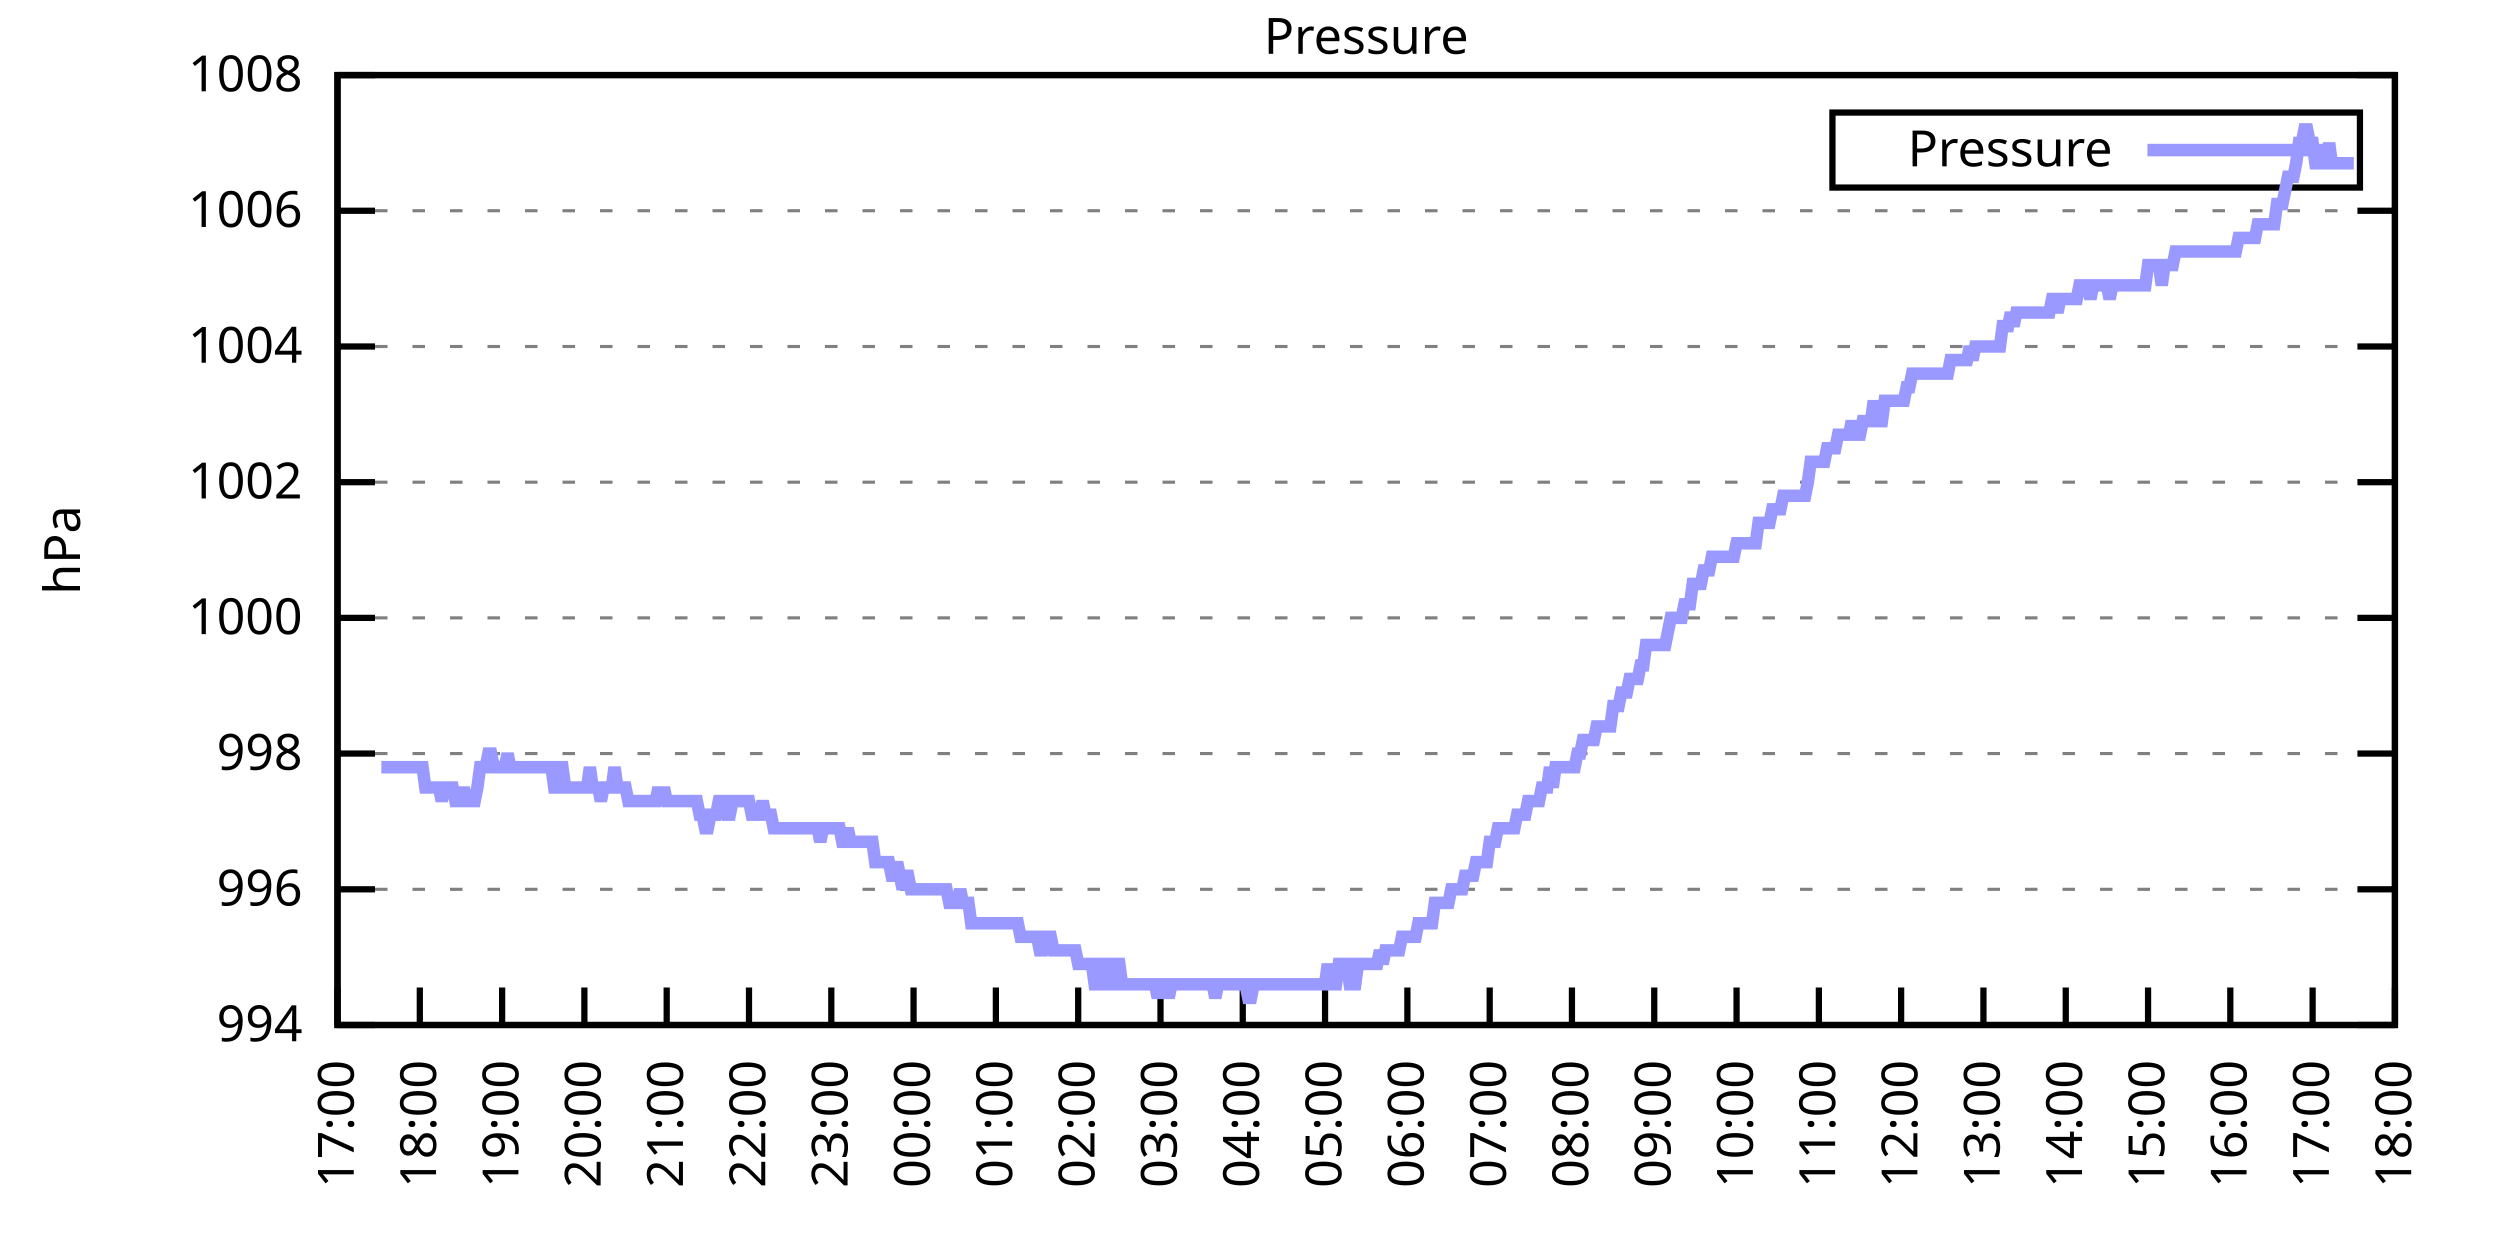
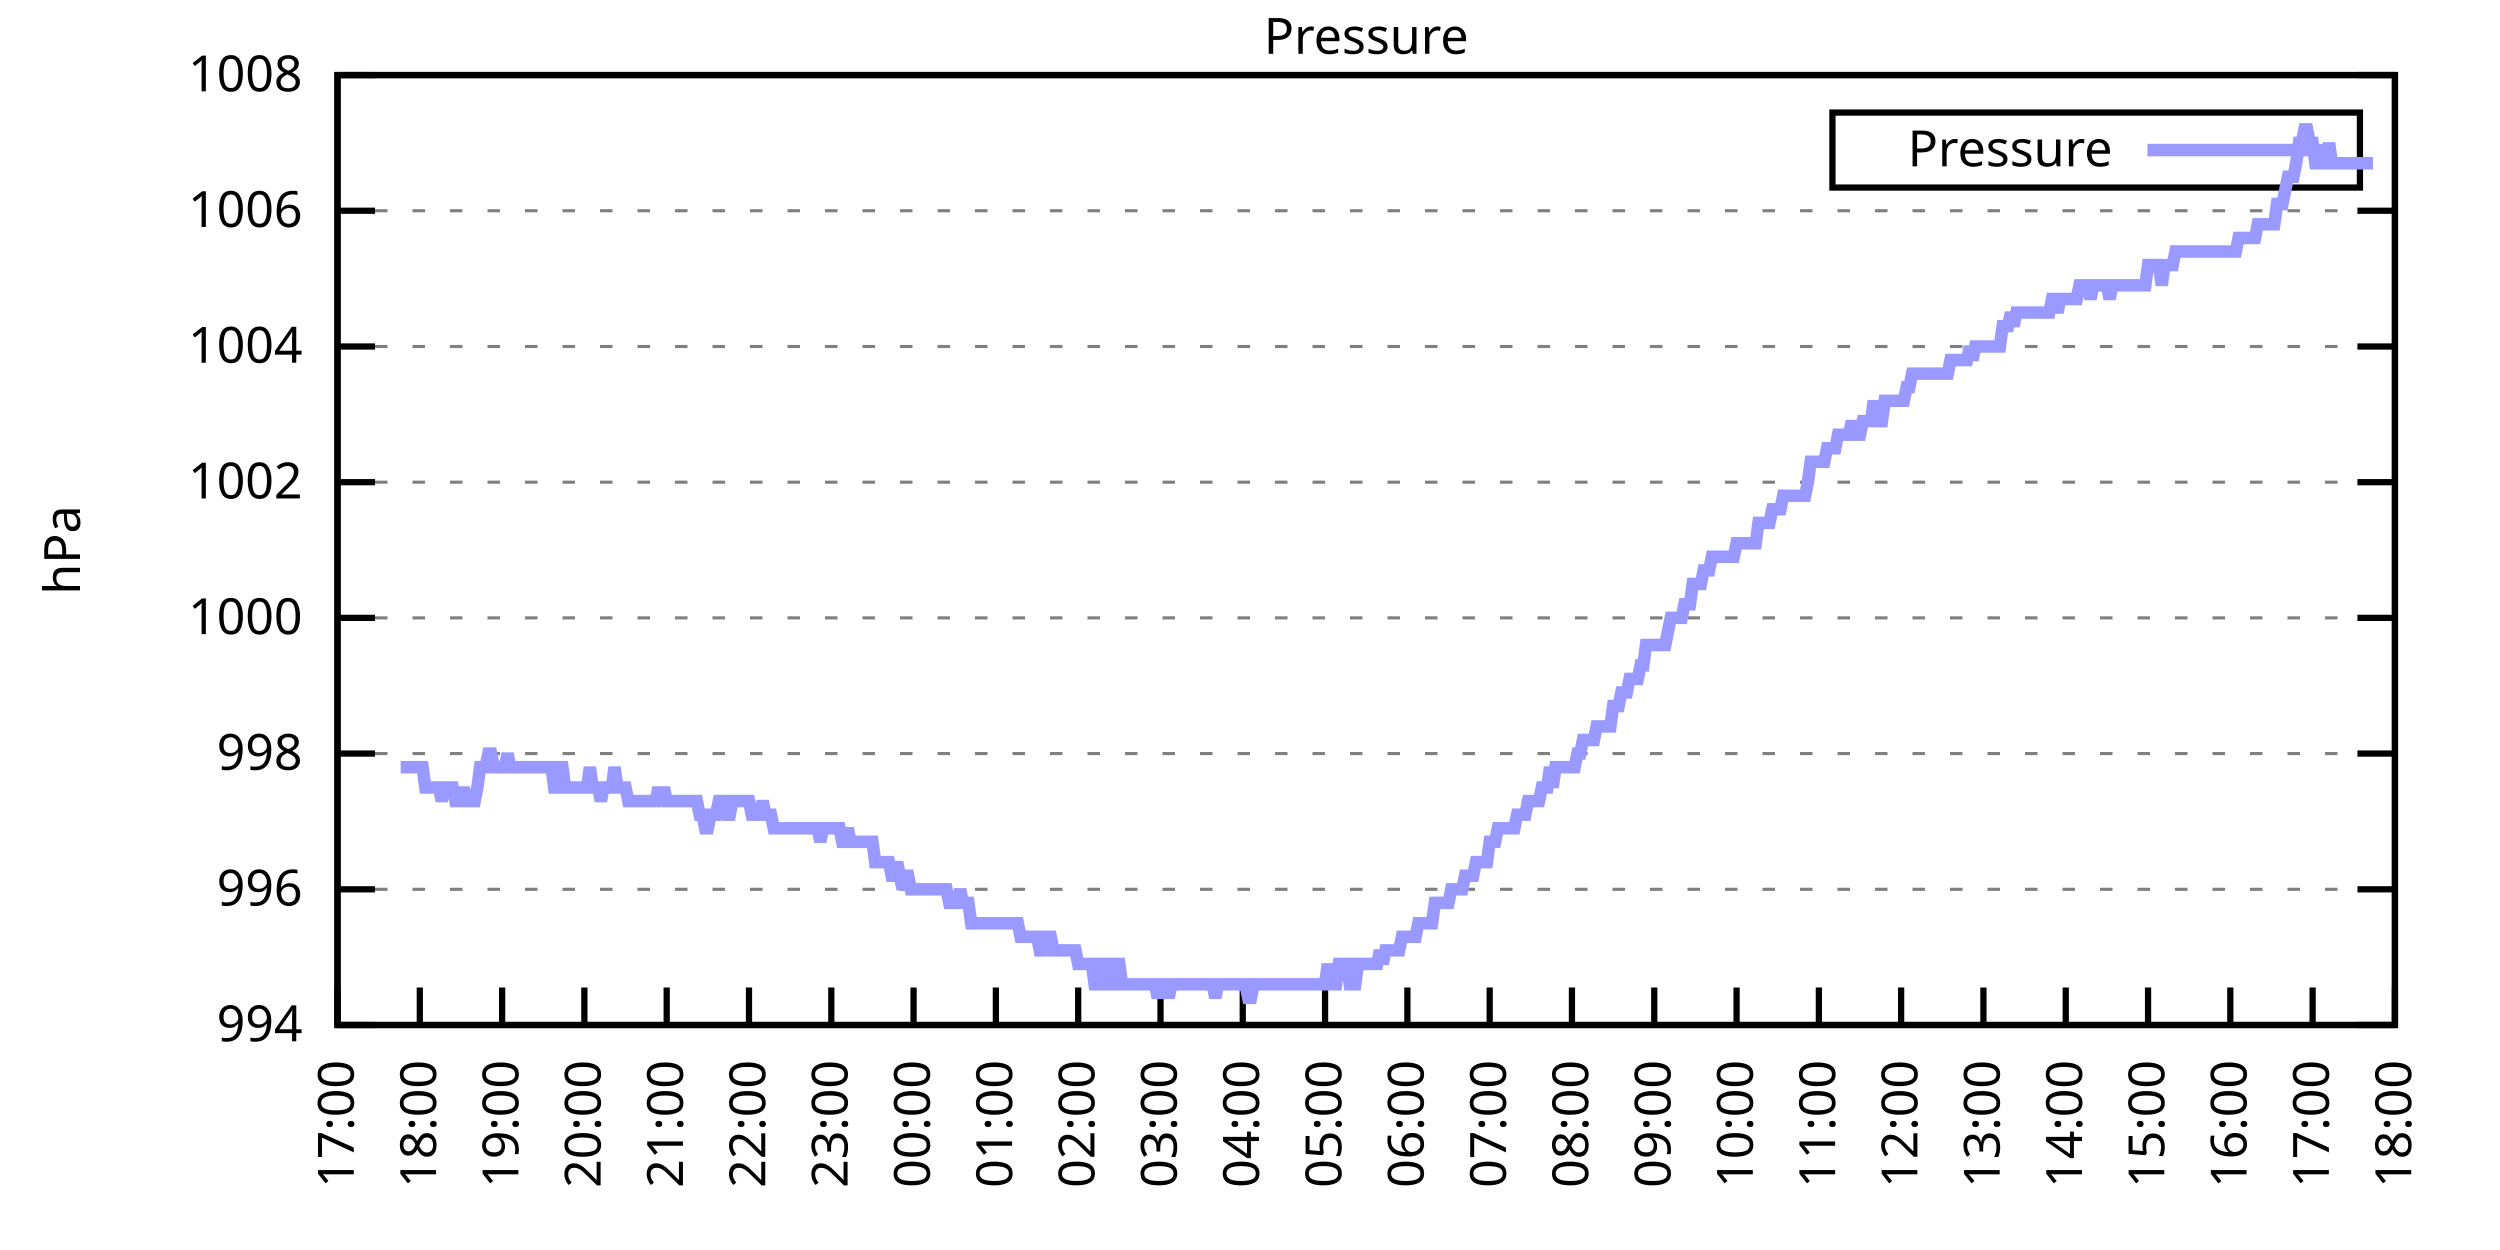
<svg xmlns="http://www.w3.org/2000/svg" xmlns:xlink="http://www.w3.org/1999/xlink" width="400" height="200" viewBox="0 0 400 200">
  <g id="gnuplot_canvas">
    <rect x="0" y="0" width="400" height="200" fill="none" />
    <defs>
      <circle id="gpDot" r="0.5" stroke-width="0.5" stroke="currentColor" />
      <path id="gpPt0" stroke-width="0.333" stroke="currentColor" d="M-1,0 h2 M0,-1 v2" />
      <path id="gpPt1" stroke-width="0.333" stroke="currentColor" d="M-1,-1 L1,1 M1,-1 L-1,1" />
      <path id="gpPt2" stroke-width="0.333" stroke="currentColor" d="M-1,0 L1,0 M0,-1 L0,1 M-1,-1 L1,1 M-1,1 L1,-1" />
      <rect id="gpPt3" stroke-width="0.333" stroke="currentColor" x="-1" y="-1" width="2" height="2" />
      <rect id="gpPt4" stroke-width="0.333" stroke="currentColor" fill="currentColor" x="-1" y="-1" width="2" height="2" />
      <circle id="gpPt5" stroke-width="0.333" stroke="currentColor" cx="0" cy="0" r="1" />
      <use xlink:href="#gpPt5" id="gpPt6" fill="currentColor" stroke="none" />
      <path id="gpPt7" stroke-width="0.333" stroke="currentColor" d="M0,-1.33 L-1.33,0.67 L1.33,0.67 z" />
      <use xlink:href="#gpPt7" id="gpPt8" fill="currentColor" stroke="none" />
      <use xlink:href="#gpPt7" id="gpPt9" stroke="currentColor" transform="rotate(180)" />
      <use xlink:href="#gpPt9" id="gpPt10" fill="currentColor" stroke="none" />
      <use xlink:href="#gpPt3" id="gpPt11" stroke="currentColor" transform="rotate(45)" />
      <use xlink:href="#gpPt11" id="gpPt12" fill="currentColor" stroke="none" />
      <path id="gpPt13" stroke-width="0.333" stroke="currentColor" d="M0,1.330 L1.265,0.411 L0.782,-1.067 L-0.782,-1.076 L-1.265,0.411 z" />
      <use xlink:href="#gpPt13" id="gpPt14" fill="currentColor" stroke="none" />
      <filter id="textbox" filterUnits="objectBoundingBox" x="0" y="0" height="1" width="1">
        <feFlood flood-color="white" flood-opacity="1" result="bgnd" />
        <feComposite in="SourceGraphic" in2="bgnd" operator="atop" />
      </filter>
      <filter id="greybox" filterUnits="objectBoundingBox" x="0" y="0" height="1" width="1">
        <feFlood flood-color="lightgrey" flood-opacity="1" result="grey" />
        <feComposite in="SourceGraphic" in2="grey" operator="atop" />
      </filter>
    </defs>
    <g fill="none" color="white" stroke="currentColor" stroke-width="1.00" stroke-linecap="butt" stroke-linejoin="miter">
</g>
    <g fill="none" color="black" stroke="currentColor" stroke-width="1.00" stroke-linecap="butt" stroke-linejoin="miter">
      <g stroke="none" shape-rendering="crispEdges">
        <polygon fill="rgb(255, 255, 255)" points="54.00,164.00 383.18,164.00 383.18,12.02 54.00,12.02 " />
      </g>
    </g>
    <g fill="none" color="black" stroke="currentColor" stroke-width="1.00" stroke-linecap="butt" stroke-linejoin="miter">
</g>
    <g fill="none" color="black" stroke="black" stroke-width="0.50" stroke-linecap="butt" stroke-linejoin="miter">
</g>
    <g fill="none" color="gray" stroke="currentColor" stroke-width="0.50" stroke-linecap="butt" stroke-linejoin="miter">
      <path stroke="gray" stroke-dasharray="2,4" class="gridline" d="M54.00,164.00 L383.19,164.00  " />
    </g>
    <g fill="none" color="gray" stroke="gray" stroke-width="1.00" stroke-linecap="butt" stroke-linejoin="miter">
</g>
    <g fill="none" color="black" stroke="currentColor" stroke-width="1.00" stroke-linecap="butt" stroke-linejoin="miter">
      <path stroke="black" d="M54.00,164.00 L60.00,164.00 M383.19,164.00 L377.19,164.00  " />
      <g transform="translate(48.40,166.60)" stroke="none" fill="black" font-family="Sans" font-size="8.00" text-anchor="end">
        <text>
          <tspan font-family="Sans"> 994</tspan>
        </text>
      </g>
    </g>
    <g fill="none" color="black" stroke="currentColor" stroke-width="1.00" stroke-linecap="butt" stroke-linejoin="miter">
</g>
    <g fill="none" color="black" stroke="black" stroke-width="0.50" stroke-linecap="butt" stroke-linejoin="miter">
</g>
    <g fill="none" color="gray" stroke="currentColor" stroke-width="0.50" stroke-linecap="butt" stroke-linejoin="miter">
      <path stroke="gray" stroke-dasharray="2,4" class="gridline" d="M54.00,142.29 L383.19,142.29  " />
    </g>
    <g fill="none" color="gray" stroke="gray" stroke-width="1.00" stroke-linecap="butt" stroke-linejoin="miter">
</g>
    <g fill="none" color="black" stroke="currentColor" stroke-width="1.00" stroke-linecap="butt" stroke-linejoin="miter">
      <path stroke="black" d="M54.00,142.29 L60.00,142.29 M383.19,142.29 L377.19,142.29  " />
      <g transform="translate(48.40,144.89)" stroke="none" fill="black" font-family="Sans" font-size="8.00" text-anchor="end">
        <text>
          <tspan font-family="Sans"> 996</tspan>
        </text>
      </g>
    </g>
    <g fill="none" color="black" stroke="currentColor" stroke-width="1.00" stroke-linecap="butt" stroke-linejoin="miter">
</g>
    <g fill="none" color="black" stroke="black" stroke-width="0.50" stroke-linecap="butt" stroke-linejoin="miter">
</g>
    <g fill="none" color="gray" stroke="currentColor" stroke-width="0.50" stroke-linecap="butt" stroke-linejoin="miter">
      <path stroke="gray" stroke-dasharray="2,4" class="gridline" d="M54.00,120.57 L383.19,120.57  " />
    </g>
    <g fill="none" color="gray" stroke="gray" stroke-width="1.00" stroke-linecap="butt" stroke-linejoin="miter">
</g>
    <g fill="none" color="black" stroke="currentColor" stroke-width="1.00" stroke-linecap="butt" stroke-linejoin="miter">
      <path stroke="black" d="M54.00,120.57 L60.00,120.57 M383.19,120.57 L377.19,120.57  " />
      <g transform="translate(48.40,123.17)" stroke="none" fill="black" font-family="Sans" font-size="8.00" text-anchor="end">
        <text>
          <tspan font-family="Sans"> 998</tspan>
        </text>
      </g>
    </g>
    <g fill="none" color="black" stroke="currentColor" stroke-width="1.00" stroke-linecap="butt" stroke-linejoin="miter">
</g>
    <g fill="none" color="black" stroke="black" stroke-width="0.50" stroke-linecap="butt" stroke-linejoin="miter">
</g>
    <g fill="none" color="gray" stroke="currentColor" stroke-width="0.50" stroke-linecap="butt" stroke-linejoin="miter">
      <path stroke="gray" stroke-dasharray="2,4" class="gridline" d="M54.00,98.86 L383.19,98.86  " />
    </g>
    <g fill="none" color="gray" stroke="gray" stroke-width="1.00" stroke-linecap="butt" stroke-linejoin="miter">
</g>
    <g fill="none" color="black" stroke="currentColor" stroke-width="1.00" stroke-linecap="butt" stroke-linejoin="miter">
      <path stroke="black" d="M54.00,98.86 L60.00,98.86 M383.19,98.86 L377.19,98.86  " />
      <g transform="translate(48.40,101.46)" stroke="none" fill="black" font-family="Sans" font-size="8.00" text-anchor="end">
        <text>
          <tspan font-family="Sans"> 1000</tspan>
        </text>
      </g>
    </g>
    <g fill="none" color="black" stroke="currentColor" stroke-width="1.00" stroke-linecap="butt" stroke-linejoin="miter">
</g>
    <g fill="none" color="black" stroke="black" stroke-width="0.50" stroke-linecap="butt" stroke-linejoin="miter">
</g>
    <g fill="none" color="gray" stroke="currentColor" stroke-width="0.50" stroke-linecap="butt" stroke-linejoin="miter">
      <path stroke="gray" stroke-dasharray="2,4" class="gridline" d="M54.00,77.15 L383.19,77.15  " />
    </g>
    <g fill="none" color="gray" stroke="gray" stroke-width="1.00" stroke-linecap="butt" stroke-linejoin="miter">
</g>
    <g fill="none" color="black" stroke="currentColor" stroke-width="1.00" stroke-linecap="butt" stroke-linejoin="miter">
      <path stroke="black" d="M54.00,77.15 L60.00,77.15 M383.19,77.15 L377.19,77.15  " />
      <g transform="translate(48.40,79.75)" stroke="none" fill="black" font-family="Sans" font-size="8.00" text-anchor="end">
        <text>
          <tspan font-family="Sans"> 1002</tspan>
        </text>
      </g>
    </g>
    <g fill="none" color="black" stroke="currentColor" stroke-width="1.00" stroke-linecap="butt" stroke-linejoin="miter">
</g>
    <g fill="none" color="black" stroke="black" stroke-width="0.50" stroke-linecap="butt" stroke-linejoin="miter">
</g>
    <g fill="none" color="gray" stroke="currentColor" stroke-width="0.50" stroke-linecap="butt" stroke-linejoin="miter">
      <path stroke="gray" stroke-dasharray="2,4" class="gridline" d="M54.00,55.44 L383.19,55.44  " />
    </g>
    <g fill="none" color="gray" stroke="gray" stroke-width="1.00" stroke-linecap="butt" stroke-linejoin="miter">
</g>
    <g fill="none" color="black" stroke="currentColor" stroke-width="1.00" stroke-linecap="butt" stroke-linejoin="miter">
      <path stroke="black" d="M54.00,55.44 L60.00,55.44 M383.19,55.44 L377.19,55.44  " />
      <g transform="translate(48.40,58.04)" stroke="none" fill="black" font-family="Sans" font-size="8.00" text-anchor="end">
        <text>
          <tspan font-family="Sans"> 1004</tspan>
        </text>
      </g>
    </g>
    <g fill="none" color="black" stroke="currentColor" stroke-width="1.00" stroke-linecap="butt" stroke-linejoin="miter">
</g>
    <g fill="none" color="black" stroke="black" stroke-width="0.50" stroke-linecap="butt" stroke-linejoin="miter">
</g>
    <g fill="none" color="gray" stroke="currentColor" stroke-width="0.50" stroke-linecap="butt" stroke-linejoin="miter">
      <path stroke="gray" stroke-dasharray="2,4" class="gridline" d="M54.00,33.72 L383.19,33.72  " />
    </g>
    <g fill="none" color="gray" stroke="gray" stroke-width="1.00" stroke-linecap="butt" stroke-linejoin="miter">
</g>
    <g fill="none" color="black" stroke="currentColor" stroke-width="1.00" stroke-linecap="butt" stroke-linejoin="miter">
      <path stroke="black" d="M54.00,33.72 L60.00,33.72 M383.19,33.72 L377.19,33.72  " />
      <g transform="translate(48.40,36.32)" stroke="none" fill="black" font-family="Sans" font-size="8.00" text-anchor="end">
        <text>
          <tspan font-family="Sans"> 1006</tspan>
        </text>
      </g>
    </g>
    <g fill="none" color="black" stroke="currentColor" stroke-width="1.00" stroke-linecap="butt" stroke-linejoin="miter">
</g>
    <g fill="none" color="black" stroke="black" stroke-width="0.50" stroke-linecap="butt" stroke-linejoin="miter">
</g>
    <g fill="none" color="gray" stroke="currentColor" stroke-width="0.50" stroke-linecap="butt" stroke-linejoin="miter">
      <path stroke="gray" stroke-dasharray="2,4" class="gridline" d="M54.00,12.01 L383.19,12.01  " />
    </g>
    <g fill="none" color="gray" stroke="gray" stroke-width="1.00" stroke-linecap="butt" stroke-linejoin="miter">
</g>
    <g fill="none" color="black" stroke="currentColor" stroke-width="1.00" stroke-linecap="butt" stroke-linejoin="miter">
      <path stroke="black" d="M54.00,12.01 L60.00,12.01 M383.19,12.01 L377.19,12.01  " />
      <g transform="translate(48.40,14.61)" stroke="none" fill="black" font-family="Sans" font-size="8.00" text-anchor="end">
        <text>
          <tspan font-family="Sans"> 1008</tspan>
        </text>
      </g>
    </g>
    <g fill="none" color="black" stroke="currentColor" stroke-width="1.00" stroke-linecap="butt" stroke-linejoin="miter">
      <path stroke="black" d="M54.00,164.00 L54.00,158.00  " />
      <g transform="translate(56.60,169.60) rotate(270.00)" stroke="none" fill="black" font-family="Sans" font-size="8.00" text-anchor="end">
        <text>
          <tspan font-family="Sans">17:00</tspan>
        </text>
      </g>
    </g>
    <g fill="none" color="black" stroke="currentColor" stroke-width="1.00" stroke-linecap="butt" stroke-linejoin="miter">
      <path stroke="black" d="M67.17,164.00 L67.17,158.00  " />
      <g transform="translate(69.77,169.60) rotate(270.00)" stroke="none" fill="black" font-family="Sans" font-size="8.00" text-anchor="end">
        <text>
          <tspan font-family="Sans">18:00</tspan>
        </text>
      </g>
    </g>
    <g fill="none" color="black" stroke="currentColor" stroke-width="1.00" stroke-linecap="butt" stroke-linejoin="miter">
      <path stroke="black" d="M80.34,164.00 L80.34,158.00  " />
      <g transform="translate(82.94,169.60) rotate(270.00)" stroke="none" fill="black" font-family="Sans" font-size="8.00" text-anchor="end">
        <text>
          <tspan font-family="Sans">19:00</tspan>
        </text>
      </g>
    </g>
    <g fill="none" color="black" stroke="currentColor" stroke-width="1.00" stroke-linecap="butt" stroke-linejoin="miter">
      <path stroke="black" d="M93.50,164.00 L93.50,158.00  " />
      <g transform="translate(96.10,169.60) rotate(270.00)" stroke="none" fill="black" font-family="Sans" font-size="8.00" text-anchor="end">
        <text>
          <tspan font-family="Sans">20:00</tspan>
        </text>
      </g>
    </g>
    <g fill="none" color="black" stroke="currentColor" stroke-width="1.00" stroke-linecap="butt" stroke-linejoin="miter">
      <path stroke="black" d="M106.67,164.00 L106.67,158.00  " />
      <g transform="translate(109.27,169.60) rotate(270.00)" stroke="none" fill="black" font-family="Sans" font-size="8.00" text-anchor="end">
        <text>
          <tspan font-family="Sans">21:00</tspan>
        </text>
      </g>
    </g>
    <g fill="none" color="black" stroke="currentColor" stroke-width="1.00" stroke-linecap="butt" stroke-linejoin="miter">
      <path stroke="black" d="M119.84,164.00 L119.84,158.00  " />
      <g transform="translate(122.44,169.60) rotate(270.00)" stroke="none" fill="black" font-family="Sans" font-size="8.00" text-anchor="end">
        <text>
          <tspan font-family="Sans">22:00</tspan>
        </text>
      </g>
    </g>
    <g fill="none" color="black" stroke="currentColor" stroke-width="1.00" stroke-linecap="butt" stroke-linejoin="miter">
      <path stroke="black" d="M133.01,164.00 L133.01,158.00  " />
      <g transform="translate(135.61,169.60) rotate(270.00)" stroke="none" fill="black" font-family="Sans" font-size="8.00" text-anchor="end">
        <text>
          <tspan font-family="Sans">23:00</tspan>
        </text>
      </g>
    </g>
    <g fill="none" color="black" stroke="currentColor" stroke-width="1.00" stroke-linecap="butt" stroke-linejoin="miter">
      <path stroke="black" d="M146.17,164.00 L146.17,158.00  " />
      <g transform="translate(148.77,169.60) rotate(270.00)" stroke="none" fill="black" font-family="Sans" font-size="8.00" text-anchor="end">
        <text>
          <tspan font-family="Sans">00:00</tspan>
        </text>
      </g>
    </g>
    <g fill="none" color="black" stroke="currentColor" stroke-width="1.00" stroke-linecap="butt" stroke-linejoin="miter">
      <path stroke="black" d="M159.34,164.00 L159.34,158.00  " />
      <g transform="translate(161.94,169.60) rotate(270.00)" stroke="none" fill="black" font-family="Sans" font-size="8.00" text-anchor="end">
        <text>
          <tspan font-family="Sans">01:00</tspan>
        </text>
      </g>
    </g>
    <g fill="none" color="black" stroke="currentColor" stroke-width="1.00" stroke-linecap="butt" stroke-linejoin="miter">
      <path stroke="black" d="M172.51,164.00 L172.51,158.00  " />
      <g transform="translate(175.11,169.60) rotate(270.00)" stroke="none" fill="black" font-family="Sans" font-size="8.00" text-anchor="end">
        <text>
          <tspan font-family="Sans">02:00</tspan>
        </text>
      </g>
    </g>
    <g fill="none" color="black" stroke="currentColor" stroke-width="1.00" stroke-linecap="butt" stroke-linejoin="miter">
      <path stroke="black" d="M185.68,164.00 L185.68,158.00  " />
      <g transform="translate(188.28,169.60) rotate(270.00)" stroke="none" fill="black" font-family="Sans" font-size="8.00" text-anchor="end">
        <text>
          <tspan font-family="Sans">03:00</tspan>
        </text>
      </g>
    </g>
    <g fill="none" color="black" stroke="currentColor" stroke-width="1.00" stroke-linecap="butt" stroke-linejoin="miter">
      <path stroke="black" d="M198.84,164.00 L198.84,158.00  " />
      <g transform="translate(201.44,169.60) rotate(270.00)" stroke="none" fill="black" font-family="Sans" font-size="8.00" text-anchor="end">
        <text>
          <tspan font-family="Sans">04:00</tspan>
        </text>
      </g>
    </g>
    <g fill="none" color="black" stroke="currentColor" stroke-width="1.00" stroke-linecap="butt" stroke-linejoin="miter">
      <path stroke="black" d="M212.01,164.00 L212.01,158.00  " />
      <g transform="translate(214.61,169.60) rotate(270.00)" stroke="none" fill="black" font-family="Sans" font-size="8.00" text-anchor="end">
        <text>
          <tspan font-family="Sans">05:00</tspan>
        </text>
      </g>
    </g>
    <g fill="none" color="black" stroke="currentColor" stroke-width="1.00" stroke-linecap="butt" stroke-linejoin="miter">
      <path stroke="black" d="M225.18,164.00 L225.18,158.00  " />
      <g transform="translate(227.78,169.60) rotate(270.00)" stroke="none" fill="black" font-family="Sans" font-size="8.00" text-anchor="end">
        <text>
          <tspan font-family="Sans">06:00</tspan>
        </text>
      </g>
    </g>
    <g fill="none" color="black" stroke="currentColor" stroke-width="1.00" stroke-linecap="butt" stroke-linejoin="miter">
      <path stroke="black" d="M238.35,164.00 L238.35,158.00  " />
      <g transform="translate(240.95,169.60) rotate(270.00)" stroke="none" fill="black" font-family="Sans" font-size="8.00" text-anchor="end">
        <text>
          <tspan font-family="Sans">07:00</tspan>
        </text>
      </g>
    </g>
    <g fill="none" color="black" stroke="currentColor" stroke-width="1.00" stroke-linecap="butt" stroke-linejoin="miter">
      <path stroke="black" d="M251.51,164.00 L251.51,158.00  " />
      <g transform="translate(254.11,169.60) rotate(270.00)" stroke="none" fill="black" font-family="Sans" font-size="8.00" text-anchor="end">
        <text>
          <tspan font-family="Sans">08:00</tspan>
        </text>
      </g>
    </g>
    <g fill="none" color="black" stroke="currentColor" stroke-width="1.00" stroke-linecap="butt" stroke-linejoin="miter">
      <path stroke="black" d="M264.68,164.00 L264.68,158.00  " />
      <g transform="translate(267.28,169.60) rotate(270.00)" stroke="none" fill="black" font-family="Sans" font-size="8.00" text-anchor="end">
        <text>
          <tspan font-family="Sans">09:00</tspan>
        </text>
      </g>
    </g>
    <g fill="none" color="black" stroke="currentColor" stroke-width="1.00" stroke-linecap="butt" stroke-linejoin="miter">
      <path stroke="black" d="M277.85,164.00 L277.85,158.00  " />
      <g transform="translate(280.45,169.60) rotate(270.00)" stroke="none" fill="black" font-family="Sans" font-size="8.00" text-anchor="end">
        <text>
          <tspan font-family="Sans">10:00</tspan>
        </text>
      </g>
    </g>
    <g fill="none" color="black" stroke="currentColor" stroke-width="1.00" stroke-linecap="butt" stroke-linejoin="miter">
      <path stroke="black" d="M291.02,164.00 L291.02,158.00  " />
      <g transform="translate(293.62,169.60) rotate(270.00)" stroke="none" fill="black" font-family="Sans" font-size="8.00" text-anchor="end">
        <text>
          <tspan font-family="Sans">11:00</tspan>
        </text>
      </g>
    </g>
    <g fill="none" color="black" stroke="currentColor" stroke-width="1.00" stroke-linecap="butt" stroke-linejoin="miter">
      <path stroke="black" d="M304.18,164.00 L304.18,158.00  " />
      <g transform="translate(306.78,169.60) rotate(270.00)" stroke="none" fill="black" font-family="Sans" font-size="8.00" text-anchor="end">
        <text>
          <tspan font-family="Sans">12:00</tspan>
        </text>
      </g>
    </g>
    <g fill="none" color="black" stroke="currentColor" stroke-width="1.00" stroke-linecap="butt" stroke-linejoin="miter">
      <path stroke="black" d="M317.35,164.00 L317.35,158.00  " />
      <g transform="translate(319.95,169.60) rotate(270.00)" stroke="none" fill="black" font-family="Sans" font-size="8.00" text-anchor="end">
        <text>
          <tspan font-family="Sans">13:00</tspan>
        </text>
      </g>
    </g>
    <g fill="none" color="black" stroke="currentColor" stroke-width="1.00" stroke-linecap="butt" stroke-linejoin="miter">
      <path stroke="black" d="M330.52,164.00 L330.52,158.00  " />
      <g transform="translate(333.12,169.60) rotate(270.00)" stroke="none" fill="black" font-family="Sans" font-size="8.00" text-anchor="end">
        <text>
          <tspan font-family="Sans">14:00</tspan>
        </text>
      </g>
    </g>
    <g fill="none" color="black" stroke="currentColor" stroke-width="1.00" stroke-linecap="butt" stroke-linejoin="miter">
      <path stroke="black" d="M343.69,164.00 L343.69,158.00  " />
      <g transform="translate(346.29,169.60) rotate(270.00)" stroke="none" fill="black" font-family="Sans" font-size="8.00" text-anchor="end">
        <text>
          <tspan font-family="Sans">15:00</tspan>
        </text>
      </g>
    </g>
    <g fill="none" color="black" stroke="currentColor" stroke-width="1.00" stroke-linecap="butt" stroke-linejoin="miter">
      <path stroke="black" d="M356.85,164.00 L356.85,158.00  " />
      <g transform="translate(359.45,169.60) rotate(270.00)" stroke="none" fill="black" font-family="Sans" font-size="8.00" text-anchor="end">
        <text>
          <tspan font-family="Sans">16:00</tspan>
        </text>
      </g>
    </g>
    <g fill="none" color="black" stroke="currentColor" stroke-width="1.00" stroke-linecap="butt" stroke-linejoin="miter">
      <path stroke="black" d="M370.02,164.00 L370.02,158.00  " />
      <g transform="translate(372.62,169.60) rotate(270.00)" stroke="none" fill="black" font-family="Sans" font-size="8.00" text-anchor="end">
        <text>
          <tspan font-family="Sans">17:00</tspan>
        </text>
      </g>
    </g>
    <g fill="none" color="black" stroke="currentColor" stroke-width="1.00" stroke-linecap="butt" stroke-linejoin="miter">
      <path stroke="black" d="M383.19,164.00 L383.19,158.00  " />
      <g transform="translate(385.79,169.60) rotate(270.00)" stroke="none" fill="black" font-family="Sans" font-size="8.00" text-anchor="end">
        <text>
          <tspan font-family="Sans">18:00</tspan>
        </text>
      </g>
    </g>
    <g fill="none" color="black" stroke="currentColor" stroke-width="1.00" stroke-linecap="butt" stroke-linejoin="miter">
</g>
    <g fill="none" color="black" stroke="currentColor" stroke-width="1.00" stroke-linecap="butt" stroke-linejoin="miter">
      <path stroke="black" d="M54.00,12.01 L54.00,164.00 L383.19,164.00 L383.19,12.01 L54.00,12.01 Z  " />
    </g>
    <g fill="none" color="black" stroke="currentColor" stroke-width="1.00" stroke-linecap="butt" stroke-linejoin="miter">
</g>
    <g fill="none" color="black" stroke="currentColor" stroke-width="1.00" stroke-linecap="butt" stroke-linejoin="miter">
      <path stroke="black" d="M293.19,30.01 L293.19,18.01 L377.59,18.01 L377.59,30.01 L293.19,30.01 Z  " />
    </g>
    <g id="Pressure_plot_1">
      <g fill="none" color="white" stroke="black" stroke-width="2.00" stroke-linecap="butt" stroke-linejoin="miter">
</g>
      <g fill="none" color="black" stroke="currentColor" stroke-width="2.00" stroke-linecap="butt" stroke-linejoin="miter">
        <g transform="translate(337.99,26.61)" stroke="none" fill="black" font-family="Sans" font-size="8.00" text-anchor="end">
          <text>
            <tspan font-family="Sans">Pressure</tspan>
          </text>
        </g>
      </g>
      <g fill="none" color="black" stroke="currentColor" stroke-width="2.00" stroke-linecap="butt" stroke-linejoin="miter">
-         <path stroke="rgb(153, 153, 255)" d="M343.59,24.01 L371.99,24.01 M61.02,122.75 L61.46,122.75 L61.90,122.75 L62.34,122.75 L62.78,122.75 L63.22,122.75   L63.66,122.75 L64.10,122.75 L64.53,122.75 L64.97,122.75 L65.41,122.75 L65.85,122.75 L66.29,122.75 L66.73,122.75   L67.17,122.75 L67.61,122.75 L68.05,126.00 L68.48,126.00 L68.92,126.00 L69.36,126.00 L69.80,126.00 L70.24,126.00   L70.68,128.17 L71.12,126.00 L71.56,126.00 L72.00,126.00 L72.43,126.00 L72.87,128.17 L73.31,128.17 L73.75,128.17   L74.19,126.00 L74.63,128.17 L75.07,128.17 L75.51,128.17 L75.95,128.17 L76.38,126.00 L76.82,122.75 L77.26,122.75   L77.70,122.75 L78.14,120.57 L78.58,120.57 L79.02,122.75 L79.46,122.75 L79.90,122.75 L80.34,122.75 L80.77,122.75   L81.21,120.57 L81.65,122.75 L82.09,122.75 L82.53,122.75 L82.97,122.75 L83.41,122.75 L83.85,122.75 L84.29,122.75   L84.72,122.75 L85.16,122.75 L85.60,122.75 L86.04,122.75 L86.48,122.75 L86.92,122.75 L87.36,122.75 L87.80,122.75   L88.24,122.75 L88.67,126.00 L89.11,126.00 L89.55,122.75 L89.99,122.75 L90.43,126.00 L90.87,126.00 L91.31,126.00   L91.75,126.00 L92.19,126.00 L92.62,126.00 L93.06,126.00 L93.50,126.00 L93.94,126.00 L94.38,122.75 L94.82,126.00   L95.26,126.00 L95.70,126.00 L96.14,128.17 L96.58,126.00 L97.01,126.00 L97.45,126.00 L97.89,126.00 L98.33,122.75   L98.77,126.00 L99.21,126.00 L99.65,126.00 L100.09,126.00 L100.53,128.17 L100.96,128.17 L101.40,128.17 L101.84,128.17   L102.28,128.17 L102.72,128.17 L103.16,128.17 L103.60,128.17 L104.04,128.17 L104.48,128.17 L104.91,128.17 L105.35,126.00   L105.79,128.17 L106.23,126.00 L106.67,128.17 L107.11,128.17 L107.55,128.17 L107.99,128.17 L108.43,128.17 L108.87,128.17   L109.30,128.17 L109.74,128.17 L110.18,128.17 L110.62,128.17 L111.06,128.17 L111.50,128.17 L111.94,130.35 L112.38,130.35   L112.82,132.52 L113.25,132.52 L113.69,130.35 L114.13,130.35 L114.57,130.35 L115.01,128.17 L115.45,128.17 L115.89,128.17   L116.33,130.35 L116.77,130.35 L117.20,128.17 L117.64,128.17 L118.08,128.17 L118.52,128.17 L118.96,128.17 L119.40,128.17   L119.84,128.17 L120.28,130.35 L120.72,130.35 L121.15,130.35 L121.59,130.35 L122.03,128.17 L122.47,130.35 L122.91,130.35   L123.35,130.35 L123.79,132.52 L124.23,132.52 L124.67,132.52 L125.11,132.52 L125.54,132.52 L125.98,132.52 L126.42,132.52   L126.86,132.52 L127.30,132.52 L127.74,132.52 L128.18,132.52 L128.62,132.52 L129.06,132.52 L129.49,132.52 L129.93,132.52   L130.37,132.52 L130.81,132.52 L131.25,134.69 L131.69,132.52 L132.13,132.52 L132.57,132.52 L133.01,132.52 L133.44,132.52   L133.88,132.52 L134.32,132.52 L134.76,134.69 L135.20,134.69 L135.64,132.52 L136.08,134.69 L136.52,134.69 L136.96,134.69   L137.39,134.69 L137.83,134.69 L138.27,134.69 L138.71,134.69 L139.15,134.69 L139.59,134.69 L140.03,137.94 L140.47,137.94   L140.91,137.94 L141.35,137.94 L141.78,137.94 L142.22,137.94 L142.66,140.12 L143.10,140.12 L143.54,137.94 L143.98,140.12   L144.42,142.29 L144.86,140.12 L145.30,140.12 L145.73,142.29 L146.17,142.29 L146.61,142.29 L147.05,142.29 L147.49,142.29   L147.93,142.29 L148.37,142.29 L148.81,142.29 L149.25,142.29 L149.68,142.29 L150.12,142.29 L150.56,142.29 L151.00,142.29   L151.44,142.29 L151.88,144.46 L152.32,144.46 L152.76,144.46 L153.20,144.46 L153.63,142.29 L154.07,144.46 L154.51,144.46   L154.95,144.46 L155.39,147.72 L155.83,147.72 L156.27,147.72 L156.71,147.72 L157.15,147.72 L157.59,147.72 L158.02,147.72   L158.46,147.72 L158.90,147.72 L159.34,147.72 L159.78,147.72 L160.22,147.72 L160.66,147.72 L161.10,147.72 L161.54,147.72   L161.97,147.72 L162.41,147.72 L162.85,147.72 L163.29,149.89 L163.73,149.89 L164.17,149.89 L164.61,149.89 L165.05,149.89   L165.49,149.89 L165.92,149.89 L166.36,152.06 L166.80,152.06 L167.24,149.89 L167.68,149.89 L168.12,149.89 L168.56,152.06   L169.00,152.06 L169.44,152.06 L169.87,152.06 L170.31,152.06 L170.75,152.06 L171.19,152.06 L171.63,152.06 L172.07,152.06   L172.51,154.23 L172.95,154.23 L173.39,154.23 L173.83,154.23 L174.26,154.23 L174.70,154.23 L175.14,157.49 L175.58,157.49   L176.02,154.23 L176.46,154.23 L176.90,157.49 L177.34,157.49 L177.78,157.49 L178.21,154.23 L178.65,154.23 L179.09,154.23   L179.53,157.49 L179.97,157.49 L180.41,157.49 L180.85,157.49 L181.29,157.49 L181.73,157.49 L182.16,157.49 L182.60,157.49   L183.04,157.49 L183.48,157.49 L183.92,157.49 L184.36,157.49 L184.80,157.49 L185.24,159.66 L185.68,157.49 L186.11,157.49   L186.55,157.49 L186.99,159.66 L187.43,157.49 L187.87,157.49 L188.31,157.49 L188.75,157.49 L189.19,157.49 L189.63,157.49   L190.07,157.49 L190.50,157.49 L190.94,157.49 L191.38,157.49 L191.82,157.49 L192.26,157.49 L192.70,157.49 L193.14,157.49   L193.58,157.49 L194.02,157.49 L194.45,159.66 L194.89,157.49 L195.33,157.49 L195.77,157.49 L196.21,157.49 L196.65,157.49   L197.09,157.49 L197.53,157.49 L197.97,157.49 L198.40,157.49 L198.84,157.49 L199.28,157.49 L199.72,159.66 L200.16,159.66   L200.60,157.49 L201.04,157.49 L201.48,157.49 L201.92,157.49 L202.35,157.49 L202.79,157.49 L203.23,157.49 L203.67,157.49   L204.11,157.49 L204.55,157.49 L204.99,157.49 L205.43,157.49 L205.87,157.49 L206.31,157.49 L206.74,157.49 L207.18,157.49   L207.62,157.49 L208.06,157.49 L208.50,157.49 L208.94,157.49 L209.38,157.49 L209.82,157.49 L210.26,157.49 L210.69,157.49   L211.13,157.49 L211.57,157.49 L212.01,157.49 L212.45,154.23 L212.89,157.49 L213.33,157.49 L213.77,157.49 L214.21,154.23   L214.64,154.23 L215.08,154.23 L215.52,154.23 L215.96,157.49 L216.40,157.49 L216.84,157.49 L217.28,154.23 L217.72,154.23   L218.16,154.23 L218.60,154.23 L219.03,154.23 L219.47,154.23 L219.91,154.23 L220.35,154.23 L220.79,152.06 L221.23,154.23   L221.67,152.06 L222.11,152.06 L222.55,152.06 L222.98,152.06 L223.42,152.06 L223.86,152.06 L224.30,149.89 L224.74,149.89   L225.18,149.89 L225.62,149.89 L226.06,149.89 L226.50,149.89 L226.93,147.72 L227.37,147.72 L227.81,147.72 L228.25,147.72   L228.69,147.72 L229.13,147.72 L229.57,144.46 L230.01,144.46 L230.45,144.46 L230.88,144.46 L231.32,144.46 L231.76,144.46   L232.20,142.29 L232.64,142.29 L233.08,142.29 L233.52,142.29 L233.96,142.29 L234.40,140.12 L234.84,140.12 L235.27,140.12   L235.71,140.12 L236.15,137.94 L236.59,137.94 L237.03,137.94 L237.47,137.94 L237.91,137.94 L238.35,134.69 L238.79,134.69   L239.22,134.69 L239.66,132.52 L240.10,132.52 L240.54,132.52 L240.98,132.52 L241.42,132.52 L241.86,132.52 L242.30,132.52   L242.74,130.35 L243.17,130.35 L243.61,130.35 L244.05,130.35 L244.49,128.17 L244.93,128.17 L245.37,128.17 L245.81,128.17   L246.25,128.17 L246.69,126.00 L247.12,126.00 L247.56,126.00 L248.00,122.75 L248.44,126.00 L248.88,122.75 L249.32,122.75   L249.76,122.75 L250.20,122.75 L250.64,122.75 L251.08,122.75 L251.51,122.75 L251.95,122.75 L252.39,120.57 L252.83,120.57   L253.27,118.40 L253.71,118.40 L254.15,118.40 L254.59,118.40 L255.03,118.40 L255.46,116.23 L255.90,116.23 L256.34,116.23   L256.78,116.23 L257.22,116.23 L257.66,116.23 L258.10,112.97 L258.54,112.97 L258.98,112.97 L259.41,110.80 L259.85,110.80   L260.29,110.80 L260.73,108.63 L261.17,108.63 L261.61,108.63 L262.05,108.63 L262.49,106.46 L262.93,106.46 L263.36,103.20   L263.80,103.20 L264.24,103.20 L264.68,103.20 L265.12,103.20 L265.56,103.20 L266.00,103.20 L266.44,103.20 L266.88,101.03   L267.32,98.86 L267.75,98.86 L268.19,98.86 L268.63,98.86 L269.07,98.86 L269.51,96.69 L269.95,96.69 L270.39,96.69   L270.83,93.43 L271.27,93.43 L271.70,93.43 L272.14,93.43 L272.58,91.26 L273.02,91.26 L273.46,91.26 L273.90,89.09   L274.34,89.09 L274.78,89.09 L275.22,89.09 L275.65,89.09 L276.09,89.09 L276.53,89.09 L276.97,89.09 L277.41,89.09   L277.85,86.92 L278.29,86.92 L278.73,86.92 L279.17,86.92 L279.60,86.92 L280.04,86.92 L280.48,86.92 L280.92,86.92   L281.36,83.66 L281.80,83.66 L282.24,83.66 L282.68,83.66 L283.12,83.66 L283.56,81.49 L283.99,81.49 L284.43,81.49   L284.87,81.49 L285.31,79.32 L285.75,79.32 L286.19,79.32 L286.63,79.32 L287.07,79.32 L287.51,79.32 L287.94,79.32   L288.38,79.32 L288.82,79.32 L289.26,77.15 L289.70,73.89 L290.14,73.89 L290.58,73.89 L291.02,73.89 L291.46,73.89   L291.89,73.89 L292.33,71.72 L292.77,71.72 L293.21,71.72 L293.65,71.72 L294.09,69.55 L294.53,69.55 L294.97,69.55   L295.41,69.55 L295.84,69.55 L296.28,67.38 L296.72,69.55 L297.16,69.55 L297.60,69.55 L298.04,67.38 L298.48,67.38   L298.92,67.38 L299.36,67.38 L299.80,64.12 L300.23,67.38 L300.67,67.38 L301.11,67.38 L301.55,64.12 L301.99,64.12   L302.43,64.12 L302.87,64.12 L303.31,64.12 L303.75,64.12 L304.18,64.12 L304.62,64.12 L305.06,61.95 L305.50,61.95   L305.94,59.78 L306.38,59.78 L306.82,59.78 L307.26,59.78 L307.70,59.78 L308.13,59.78 L308.57,59.78 L309.01,59.78   L309.45,59.78 L309.89,59.78 L310.33,59.78 L310.77,59.78 L311.21,59.78 L311.65,59.78 L312.08,57.61 L312.52,57.61   L312.96,57.61 L313.40,57.61 L313.84,57.61 L314.28,57.61 L314.72,57.61 L315.16,55.44 L315.60,57.61 L316.04,55.44   L316.47,55.44 L316.91,55.44 L317.35,55.44 L317.57,55.44 L318.23,55.44 L318.67,55.44 L319.11,55.44 L319.55,55.44   L319.99,55.44 L320.42,52.18 L320.86,52.18 L321.30,52.18 L321.74,50.01 L322.18,52.18 L322.62,50.01 L323.06,50.01   L323.94,50.01 L324.37,50.01 L324.81,50.01 L325.25,50.01 L325.69,50.01 L326.13,50.01 L326.57,50.01 L327.01,50.01   L327.45,50.01 L327.89,50.01 L328.33,47.84 L328.76,47.84 L329.20,50.01 L329.64,47.84 L330.08,47.84 L330.52,47.84   L330.96,47.84 L331.40,47.84 L331.84,47.84 L332.28,47.84 L332.71,45.66 L333.15,45.66 L333.59,45.66 L334.03,45.66   L334.47,47.84 L334.91,45.66 L335.35,45.66 L335.79,45.66 L336.23,45.66 L336.66,45.66 L337.10,45.66 L337.54,47.84   L337.98,45.66 L338.42,45.66 L338.86,45.66 L339.30,45.66 L339.74,45.66 L340.18,45.66 L340.61,45.66 L341.05,45.66   L341.49,45.66 L341.93,45.66 L342.37,45.66 L342.81,45.66 L343.25,45.66 L343.69,42.41 L344.13,42.41 L344.57,42.41   L345.00,42.41 L345.44,42.41 L345.88,45.66 L346.32,42.41 L346.76,42.41 L347.20,42.41 L347.64,42.41 L348.08,40.24   L348.52,40.24 L348.95,40.24 L349.39,40.24 L349.83,40.24 L350.27,40.24 L350.71,40.24 L351.15,40.24 L351.59,40.24   L352.03,40.24 L352.47,40.24 L352.90,40.24 L353.34,40.24 L353.78,40.24 L354.22,40.24 L354.66,40.24 L355.10,40.24   L355.54,40.24 L355.98,40.24 L356.42,40.24 L356.85,40.24 L357.29,40.24 L357.73,40.24 L358.17,38.07 L358.61,38.07   L359.05,38.07 L359.49,38.07 L359.93,38.07 L360.37,38.07 L360.81,38.07 L361.24,35.89 L361.68,35.89 L362.12,35.89   L362.56,35.89 L363.00,35.89 L363.44,35.89 L363.88,35.89 L364.32,32.64 L364.76,32.64 L365.19,32.64 L365.63,30.47   L366.07,28.29 L366.51,28.29 L366.95,28.29 L367.39,26.12 L367.83,22.87 L368.27,22.87 L368.71,20.70 L369.14,20.70   L369.58,22.87 L370.02,22.87 L370.46,26.12 L370.90,26.12 L371.34,26.12 L371.78,26.12 L372.22,26.12 L372.66,22.87   L373.09,26.12 L373.53,26.12 L373.97,26.12 L374.41,26.12 L374.85,26.12 L375.29,26.12 L375.73,26.12 L376.17,26.12   L376.61,26.12  " />
+         <path stroke="rgb(153, 153, 255)" d="M343.59,24.01 L371.99,24.01 M64.10,122.75 L64.53,122.75 L64.97,122.75 L65.41,122.75 L65.85,122.75 L66.29,122.75   L66.73,122.75 L67.17,122.75 L67.61,122.75 L68.05,126.00 L68.48,126.00 L68.92,126.00 L69.36,126.00 L69.80,126.00   L70.24,126.00 L70.68,128.17 L71.12,126.00 L71.56,126.00 L72.00,126.00 L72.43,126.00 L72.87,128.17 L73.31,128.17   L73.75,128.17 L74.19,126.00 L74.63,128.17 L75.07,128.17 L75.51,128.17 L75.95,128.17 L76.38,126.00 L76.82,122.75   L77.26,122.75 L77.70,122.75 L78.14,120.57 L78.58,120.57 L79.02,122.75 L79.46,122.75 L79.90,122.75 L80.34,122.75   L80.77,122.75 L81.21,120.57 L81.65,122.75 L82.09,122.75 L82.53,122.75 L82.97,122.75 L83.41,122.75 L83.85,122.75   L84.29,122.75 L84.72,122.75 L85.16,122.75 L85.60,122.75 L86.04,122.75 L86.48,122.75 L86.92,122.75 L87.36,122.75   L87.80,122.75 L88.24,122.75 L88.67,126.00 L89.11,126.00 L89.55,122.75 L89.99,122.75 L90.43,126.00 L90.87,126.00   L91.31,126.00 L91.75,126.00 L92.19,126.00 L92.62,126.00 L93.06,126.00 L93.50,126.00 L93.94,126.00 L94.38,122.75   L94.82,126.00 L95.26,126.00 L95.70,126.00 L96.14,128.17 L96.58,126.00 L97.01,126.00 L97.45,126.00 L97.89,126.00   L98.33,122.75 L98.77,126.00 L99.21,126.00 L99.65,126.00 L100.09,126.00 L100.53,128.17 L100.96,128.17 L101.40,128.17   L101.84,128.17 L102.28,128.17 L102.72,128.17 L103.16,128.17 L103.60,128.17 L104.04,128.17 L104.48,128.17 L104.91,128.17   L105.35,126.00 L105.79,128.17 L106.23,126.00 L106.67,128.17 L107.11,128.17 L107.55,128.17 L107.99,128.17 L108.43,128.17   L108.87,128.17 L109.30,128.17 L109.74,128.17 L110.18,128.17 L110.62,128.17 L111.06,128.17 L111.50,128.17 L111.94,130.35   L112.38,130.35 L112.82,132.52 L113.25,132.52 L113.69,130.35 L114.13,130.35 L114.57,130.35 L115.01,128.17 L115.45,128.17   L115.89,128.17 L116.33,130.35 L116.77,130.35 L117.20,128.17 L117.64,128.17 L118.08,128.17 L118.52,128.17 L118.96,128.17   L119.40,128.17 L119.84,128.17 L120.28,130.35 L120.72,130.35 L121.15,130.35 L121.59,130.35 L122.03,128.17 L122.47,130.35   L122.91,130.35 L123.35,130.35 L123.79,132.52 L124.23,132.52 L124.67,132.52 L125.11,132.52 L125.54,132.52 L125.98,132.52   L126.42,132.52 L126.86,132.52 L127.30,132.52 L127.74,132.52 L128.18,132.52 L128.62,132.52 L129.06,132.52 L129.49,132.52   L129.93,132.52 L130.37,132.52 L130.81,132.52 L131.25,134.69 L131.69,132.52 L132.13,132.52 L132.57,132.52 L133.01,132.52   L133.44,132.52 L133.88,132.52 L134.32,132.52 L134.76,134.69 L135.20,134.69 L135.64,132.52 L136.08,134.69 L136.52,134.69   L136.96,134.69 L137.39,134.69 L137.83,134.69 L138.27,134.69 L138.71,134.69 L139.15,134.69 L139.59,134.69 L140.03,137.94   L140.47,137.94 L140.91,137.94 L141.35,137.94 L141.78,137.94 L142.22,137.94 L142.66,140.12 L143.10,140.12 L143.54,137.94   L143.98,140.12 L144.42,142.29 L144.86,140.12 L145.30,140.12 L145.73,142.29 L146.17,142.29 L146.61,142.29 L147.05,142.29   L147.49,142.29 L147.93,142.29 L148.37,142.29 L148.81,142.29 L149.25,142.29 L149.68,142.29 L150.12,142.29 L150.56,142.29   L151.00,142.29 L151.44,142.29 L151.88,144.46 L152.32,144.46 L152.76,144.46 L153.20,144.46 L153.63,142.29 L154.07,144.46   L154.51,144.46 L154.95,144.46 L155.39,147.72 L155.83,147.72 L156.27,147.72 L156.71,147.72 L157.15,147.72 L157.59,147.72   L158.02,147.72 L158.46,147.72 L158.90,147.72 L159.34,147.72 L159.78,147.72 L160.22,147.72 L160.66,147.72 L161.10,147.72   L161.54,147.72 L161.97,147.72 L162.41,147.72 L162.85,147.72 L163.29,149.89 L163.73,149.89 L164.17,149.89 L164.61,149.89   L165.05,149.89 L165.49,149.89 L165.92,149.89 L166.36,152.06 L166.80,152.06 L167.24,149.89 L167.68,149.89 L168.12,149.89   L168.56,152.06 L169.00,152.06 L169.44,152.06 L169.87,152.06 L170.31,152.06 L170.75,152.06 L171.19,152.06 L171.63,152.06   L172.07,152.06 L172.51,154.23 L172.95,154.23 L173.39,154.23 L173.83,154.23 L174.26,154.23 L174.70,154.23 L175.14,157.49   L175.58,157.49 L176.02,154.23 L176.46,154.23 L176.90,157.49 L177.34,157.49 L177.78,157.49 L178.21,154.23 L178.65,154.23   L179.09,154.23 L179.53,157.49 L179.97,157.49 L180.41,157.49 L180.85,157.49 L181.29,157.49 L181.73,157.49 L182.16,157.49   L182.60,157.49 L183.04,157.49 L183.48,157.49 L183.92,157.49 L184.36,157.49 L184.80,157.49 L185.24,159.66 L185.68,157.49   L186.11,157.49 L186.55,157.49 L186.99,159.66 L187.43,157.49 L187.87,157.49 L188.31,157.49 L188.75,157.49 L189.19,157.49   L189.63,157.49 L190.07,157.49 L190.50,157.49 L190.94,157.49 L191.38,157.49 L191.82,157.49 L192.26,157.49 L192.70,157.49   L193.14,157.49 L193.58,157.49 L194.02,157.49 L194.45,159.66 L194.89,157.49 L195.33,157.49 L195.77,157.49 L196.21,157.49   L196.65,157.49 L197.09,157.49 L197.53,157.49 L197.97,157.49 L198.40,157.49 L198.84,157.49 L199.28,157.49 L199.72,159.66   L200.16,159.66 L200.60,157.49 L201.04,157.49 L201.48,157.49 L201.92,157.49 L202.35,157.49 L202.79,157.49 L203.23,157.49   L203.67,157.49 L204.11,157.49 L204.55,157.49 L204.99,157.49 L205.43,157.49 L205.87,157.49 L206.31,157.49 L206.74,157.49   L207.18,157.49 L207.62,157.49 L208.06,157.49 L208.50,157.49 L208.94,157.49 L209.38,157.49 L209.82,157.49 L210.26,157.49   L210.69,157.49 L211.13,157.49 L211.57,157.49 L212.01,157.49 L212.45,154.23 L212.89,157.49 L213.33,157.49 L213.77,157.49   L214.21,154.23 L214.64,154.23 L215.08,154.23 L215.52,154.23 L215.96,157.49 L216.40,157.49 L216.84,157.49 L217.28,154.23   L217.72,154.23 L218.16,154.23 L218.60,154.23 L219.03,154.23 L219.47,154.23 L219.91,154.23 L220.35,154.23 L220.79,152.06   L221.23,154.23 L221.67,152.06 L222.11,152.06 L222.55,152.06 L222.98,152.06 L223.42,152.06 L223.86,152.06 L224.30,149.89   L224.74,149.89 L225.18,149.89 L225.62,149.89 L226.06,149.89 L226.50,149.89 L226.93,147.72 L227.37,147.72 L227.81,147.72   L228.25,147.72 L228.69,147.72 L229.13,147.72 L229.57,144.46 L230.01,144.46 L230.45,144.46 L230.88,144.46 L231.32,144.46   L231.76,144.46 L232.20,142.29 L232.64,142.29 L233.08,142.29 L233.52,142.29 L233.96,142.29 L234.40,140.12 L234.84,140.12   L235.27,140.12 L235.71,140.12 L236.15,137.94 L236.59,137.94 L237.03,137.94 L237.47,137.94 L237.91,137.94 L238.35,134.69   L238.79,134.69 L239.22,134.69 L239.66,132.52 L240.10,132.52 L240.54,132.52 L240.98,132.52 L241.42,132.52 L241.86,132.52   L242.30,132.52 L242.74,130.35 L243.17,130.35 L243.61,130.35 L244.05,130.35 L244.49,128.17 L244.93,128.17 L245.37,128.17   L245.81,128.17 L246.25,128.17 L246.69,126.00 L247.12,126.00 L247.56,126.00 L248.00,122.75 L248.44,126.00 L248.88,122.75   L249.32,122.75 L249.76,122.75 L250.20,122.75 L250.64,122.75 L251.08,122.75 L251.51,122.75 L251.95,122.75 L252.39,120.57   L252.83,120.57 L253.27,118.40 L253.71,118.40 L254.15,118.40 L254.59,118.40 L255.03,118.40 L255.46,116.23 L255.90,116.23   L256.34,116.23 L256.78,116.23 L257.22,116.23 L257.66,116.23 L258.10,112.97 L258.54,112.97 L258.98,112.97 L259.41,110.80   L259.85,110.80 L260.29,110.80 L260.73,108.63 L261.17,108.63 L261.61,108.63 L262.05,108.63 L262.49,106.46 L262.93,106.46   L263.36,103.20 L263.80,103.20 L264.24,103.20 L264.68,103.20 L265.12,103.20 L265.56,103.20 L266.00,103.20 L266.44,103.20   L266.88,101.03 L267.32,98.86 L267.75,98.86 L268.19,98.86 L268.63,98.86 L269.07,98.86 L269.51,96.69 L269.95,96.69   L270.39,96.69 L270.83,93.43 L271.27,93.43 L271.70,93.43 L272.14,93.43 L272.58,91.26 L273.02,91.26 L273.46,91.26   L273.90,89.09 L274.34,89.09 L274.78,89.09 L275.22,89.09 L275.65,89.09 L276.09,89.09 L276.53,89.09 L276.97,89.09   L277.41,89.09 L277.85,86.92 L278.29,86.92 L278.73,86.92 L279.17,86.92 L279.60,86.92 L280.04,86.92 L280.48,86.92   L280.92,86.92 L281.36,83.66 L281.80,83.66 L282.24,83.66 L282.68,83.66 L283.12,83.66 L283.56,81.49 L283.99,81.49   L284.43,81.49 L284.87,81.49 L285.31,79.32 L285.75,79.32 L286.19,79.32 L286.63,79.32 L287.07,79.32 L287.51,79.32   L287.94,79.32 L288.38,79.32 L288.82,79.32 L289.26,77.15 L289.70,73.89 L290.14,73.89 L290.58,73.89 L291.02,73.89   L291.46,73.89 L291.89,73.89 L292.33,71.72 L292.77,71.72 L293.21,71.72 L293.65,71.72 L294.09,69.55 L294.53,69.55   L294.97,69.55 L295.41,69.55 L295.84,69.55 L296.28,67.38 L296.72,69.55 L297.16,69.55 L297.60,69.55 L298.04,67.38   L298.48,67.38 L298.92,67.38 L299.36,67.38 L299.80,64.12 L300.23,67.38 L300.67,67.38 L301.11,67.38 L301.55,64.12   L301.99,64.12 L302.43,64.12 L302.87,64.12 L303.31,64.12 L303.75,64.12 L304.18,64.12 L304.62,64.12 L305.06,61.95   L305.50,61.95 L305.94,59.78 L306.38,59.78 L306.82,59.78 L307.26,59.78 L307.70,59.78 L308.13,59.78 L308.57,59.78   L309.01,59.78 L309.45,59.78 L309.89,59.78 L310.33,59.78 L310.77,59.78 L311.21,59.78 L311.65,59.78 L312.08,57.61   L312.52,57.61 L312.96,57.61 L313.40,57.61 L313.84,57.61 L314.28,57.61 L314.72,57.61 L315.16,55.44 L315.60,57.61   L316.04,55.44 L316.47,55.44 L316.91,55.44 L317.35,55.44 L317.57,55.44 L318.23,55.44 L318.67,55.44 L319.11,55.44   L319.55,55.44 L319.99,55.44 L320.42,52.18 L320.86,52.18 L321.30,52.18 L321.74,50.01 L322.18,52.18 L322.62,50.01   L323.06,50.01 L323.94,50.01 L324.37,50.01 L324.81,50.01 L325.25,50.01 L325.69,50.01 L326.13,50.01 L326.57,50.01   L327.01,50.01 L327.45,50.01 L327.89,50.01 L328.33,47.84 L328.76,47.84 L329.20,50.01 L329.64,47.84 L330.08,47.84   L330.52,47.84 L330.96,47.84 L331.40,47.84 L331.84,47.84 L332.28,47.84 L332.71,45.66 L333.15,45.66 L333.59,45.66   L334.03,45.66 L334.47,47.84 L334.91,45.66 L335.35,45.66 L335.79,45.66 L336.23,45.66 L336.66,45.66 L337.10,45.66   L337.54,47.84 L337.98,45.66 L338.42,45.66 L338.86,45.66 L339.30,45.66 L339.74,45.66 L340.18,45.66 L340.61,45.66   L341.05,45.66 L341.49,45.66 L341.93,45.66 L342.37,45.66 L342.81,45.66 L343.25,45.66 L343.69,42.41 L344.13,42.41   L344.57,42.41 L345.00,42.41 L345.44,42.41 L345.88,45.66 L346.32,42.41 L346.76,42.41 L347.20,42.41 L347.64,42.41   L348.08,40.24 L348.52,40.24 L348.95,40.24 L349.39,40.24 L349.83,40.24 L350.27,40.24 L350.71,40.24 L351.15,40.24   L351.59,40.24 L352.03,40.24 L352.47,40.24 L352.90,40.24 L353.34,40.24 L353.78,40.24 L354.22,40.24 L354.66,40.24   L355.10,40.24 L355.54,40.24 L355.98,40.24 L356.42,40.24 L356.85,40.24 L357.29,40.24 L357.73,40.24 L358.17,38.07   L358.61,38.07 L359.05,38.07 L359.49,38.07 L359.93,38.07 L360.37,38.07 L360.81,38.07 L361.24,35.89 L361.68,35.89   L362.12,35.89 L362.56,35.89 L363.00,35.89 L363.44,35.89 L363.88,35.89 L364.32,32.64 L364.76,32.64 L365.19,32.64   L365.63,30.47 L366.07,28.29 L366.51,28.29 L366.95,28.29 L367.39,26.12 L367.83,22.87 L368.27,22.87 L368.71,20.70   L369.14,20.70 L369.58,22.87 L370.02,22.87 L370.46,26.12 L370.90,26.12 L371.34,26.12 L371.78,26.12 L372.22,26.12   L372.66,22.87 L373.09,26.12 L373.53,26.12 L373.97,26.12 L374.41,26.12 L374.85,26.12 L375.29,26.12 L375.73,26.12   L376.17,26.12 L376.61,26.12 L377.05,26.12 L377.48,26.12 L377.92,26.12 L378.36,26.12 L378.80,26.12 L379.24,26.12   L379.68,26.12  " />
      </g>
    </g>
    <g fill="none" color="black" stroke="currentColor" stroke-width="2.00" stroke-linecap="butt" stroke-linejoin="miter">
</g>
    <g fill="none" color="black" stroke="black" stroke-width="1.00" stroke-linecap="butt" stroke-linejoin="miter">
</g>
    <g fill="none" color="black" stroke="currentColor" stroke-width="1.00" stroke-linecap="butt" stroke-linejoin="miter">
      <path stroke="black" d="M54.00,12.01 L54.00,164.00 L383.19,164.00 L383.19,12.01 L54.00,12.01 Z  " />
      <g transform="translate(12.80,88.01) rotate(270.00)" stroke="none" fill="black" font-family="Sans" font-size="8.00" text-anchor="middle">
        <text>
          <tspan font-family="Sans">hPa</tspan>
        </text>
      </g>
    </g>
    <g fill="none" color="black" stroke="currentColor" stroke-width="1.00" stroke-linecap="butt" stroke-linejoin="miter">
</g>
    <g fill="none" color="black" stroke="currentColor" stroke-width="1.00" stroke-linecap="butt" stroke-linejoin="miter">
      <g transform="translate(218.59,8.61)" stroke="none" fill="black" font-family="Sans" font-size="8.00" text-anchor="middle">
        <text>
          <tspan font-family="Sans">Pressure</tspan>
        </text>
      </g>
    </g>
    <g fill="none" color="black" stroke="currentColor" stroke-width="1.00" stroke-linecap="butt" stroke-linejoin="miter">
</g>
  </g>
</svg>
